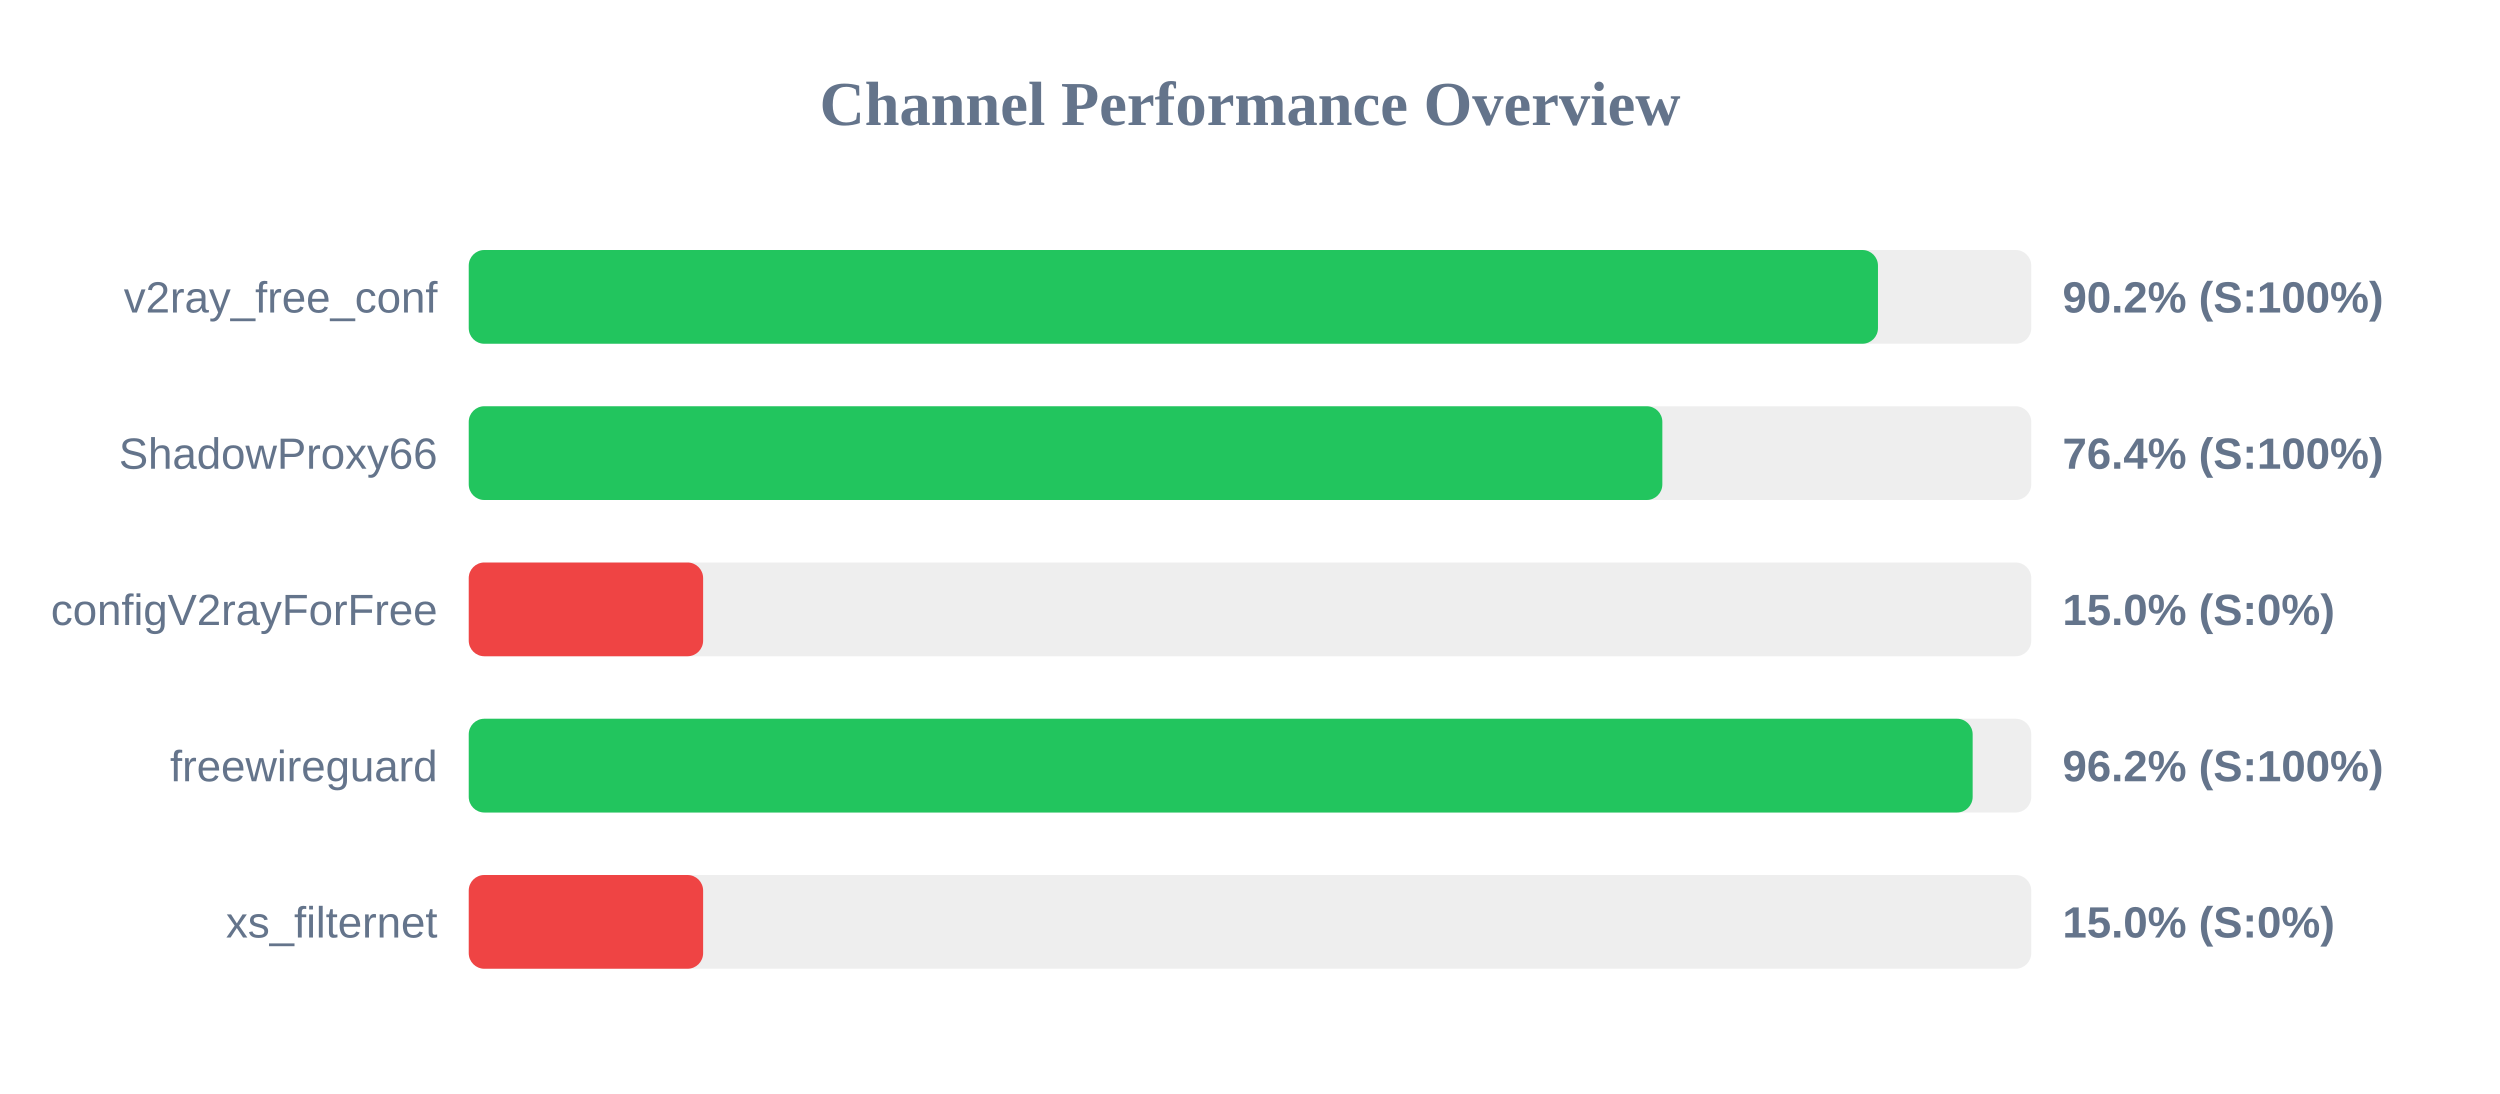
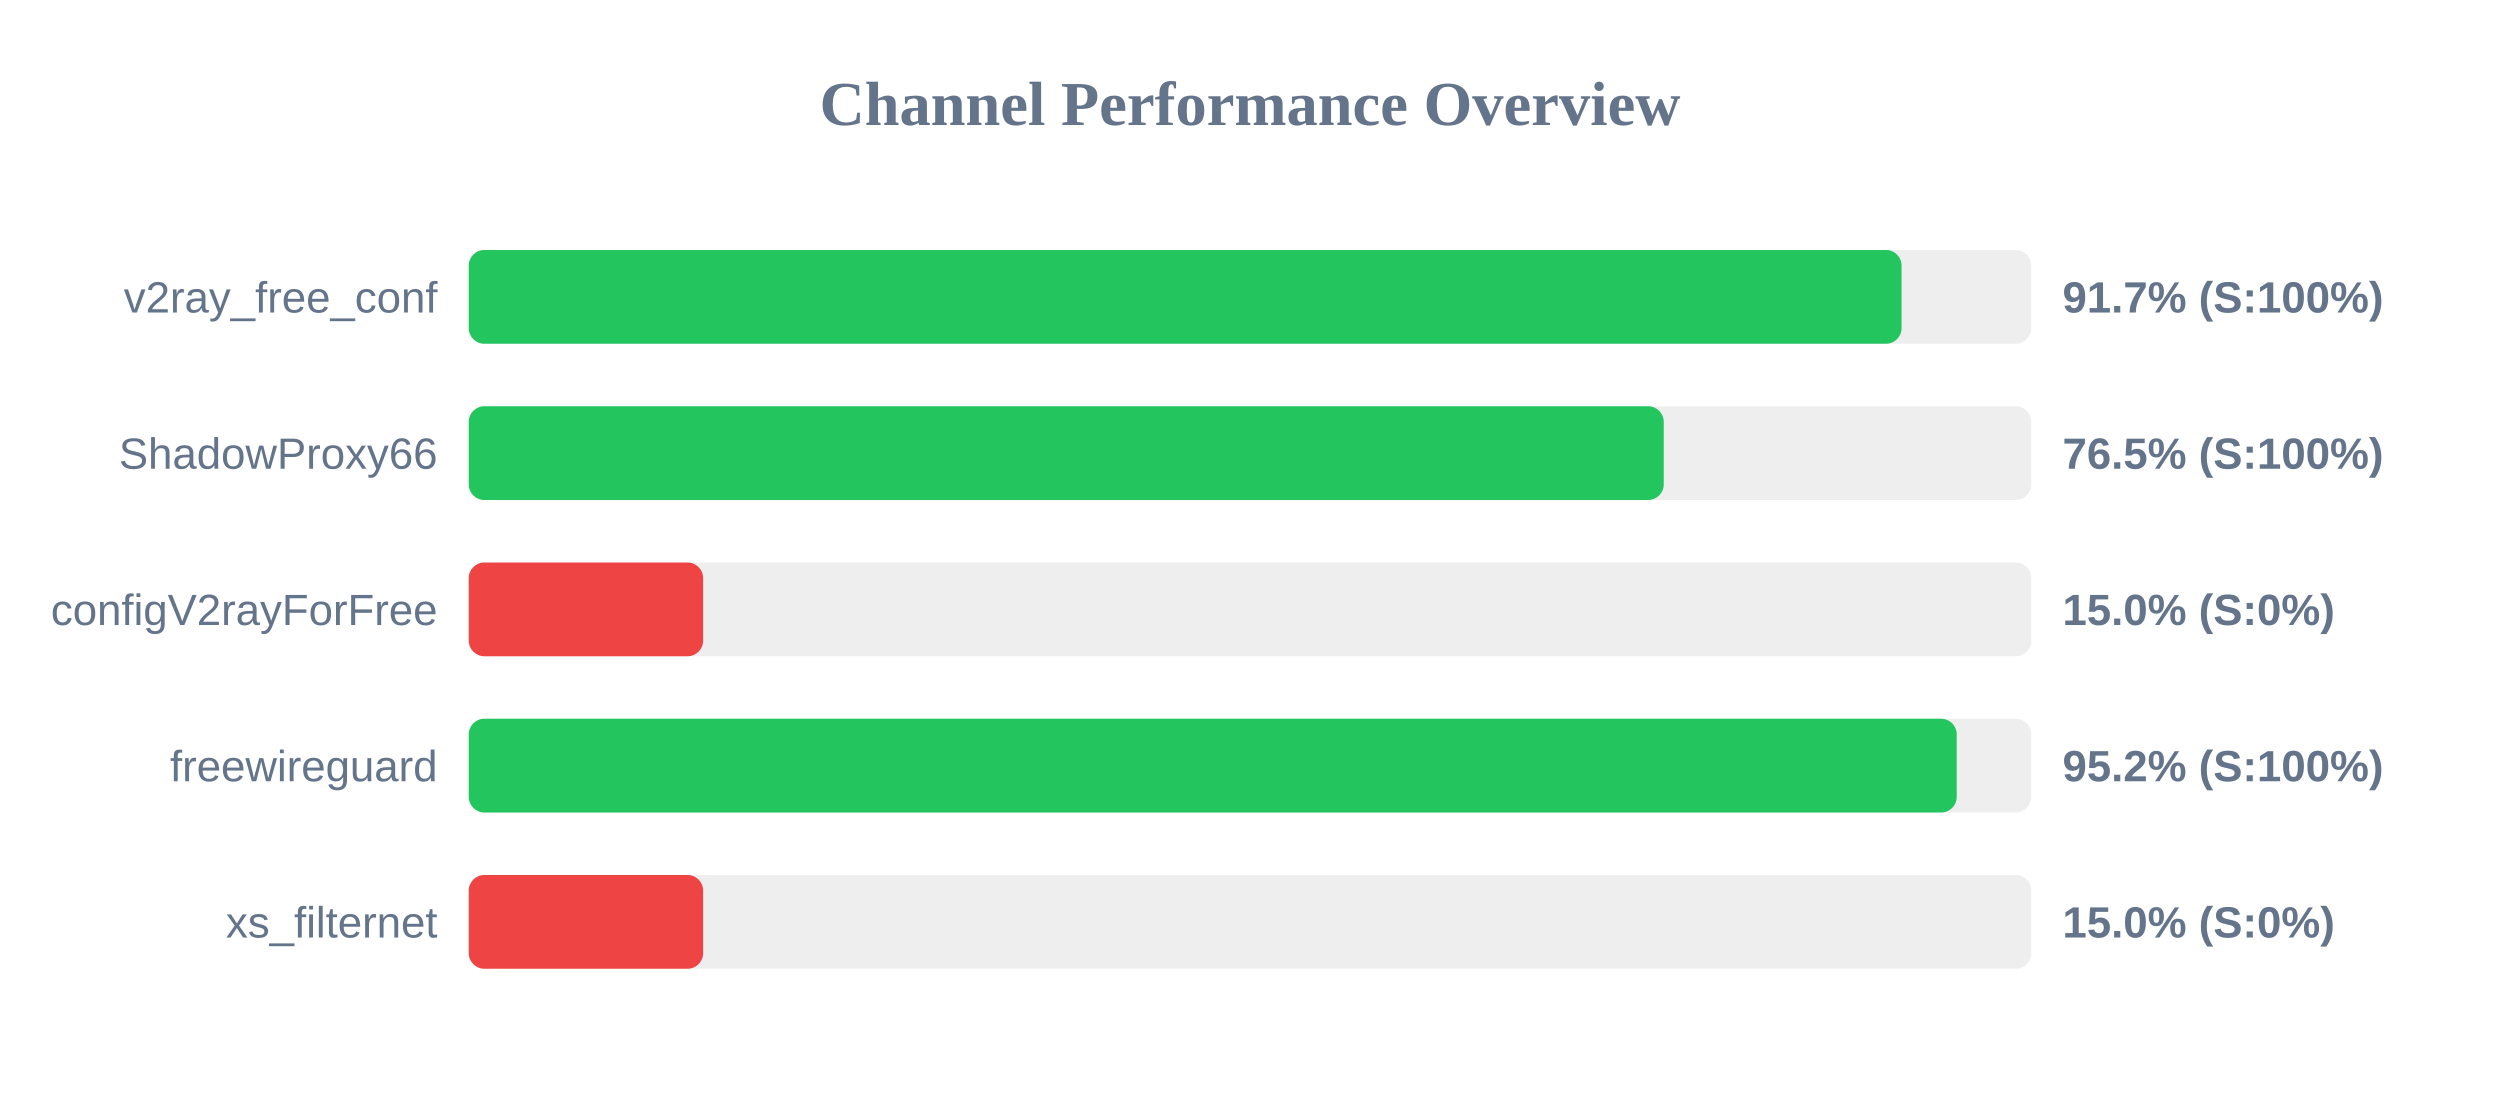
<svg xmlns="http://www.w3.org/2000/svg" width="800" height="350" version="1.1">
  <style>
        .row { font: 14px Arial; fill: #64748b; }
        .score { font: bold 14px Arial; fill: #64748b; }
    </style>
  <text x="400" y="40" text-anchor="middle" font-size="20px" font-weight="bold" fill="#64748b">Channel Performance Overview</text>
  <rect x="150" y="80" width="500" height="30" fill="#eee" rx="5" />
-   <rect x="150" y="80" width="450.95" height="30" fill="#22c55e" rx="5" />
+   <rect x="150" y="80" width="458.5" height="30" fill="#22c55e" rx="5" />
  <text x="140" y="100" text-anchor="end" class="row">v2ray_free_conf</text>
-   <text x="660" y="100" text-anchor="start" class="score">90.2% (S:100%)</text>
+   <text x="660" y="100" text-anchor="start" class="score">91.7% (S:100%)</text>
  <rect x="150" y="130" width="500" height="30" fill="#eee" rx="5" />
-   <rect x="150" y="130" width="381.95" height="30" fill="#22c55e" rx="5" />
+   <rect x="150" y="130" width="382.4" height="30" fill="#22c55e" rx="5" />
  <text x="140" y="150" text-anchor="end" class="row">ShadowProxy66</text>
-   <text x="660" y="150" text-anchor="start" class="score">76.4% (S:100%)</text>
+   <text x="660" y="150" text-anchor="start" class="score">76.5% (S:100%)</text>
  <rect x="150" y="180" width="500" height="30" fill="#eee" rx="5" />
  <rect x="150" y="180" width="75.0" height="30" fill="#ef4444" rx="5" />
  <text x="140" y="200" text-anchor="end" class="row">configV2rayForFree</text>
  <text x="660" y="200" text-anchor="start" class="score">15.0% (S:0%)</text>
  <rect x="150" y="230" width="500" height="30" fill="#eee" rx="5" />
-   <rect x="150" y="230" width="481.25" height="30" fill="#22c55e" rx="5" />
+   <rect x="150" y="230" width="476.15" height="30" fill="#22c55e" rx="5" />
  <text x="140" y="250" text-anchor="end" class="row">freewireguard</text>
-   <text x="660" y="250" text-anchor="start" class="score">96.2% (S:100%)</text>
+   <text x="660" y="250" text-anchor="start" class="score">95.2% (S:100%)</text>
  <rect x="150" y="280" width="500" height="30" fill="#eee" rx="5" />
  <rect x="150" y="280" width="75.0" height="30" fill="#ef4444" rx="5" />
  <text x="140" y="300" text-anchor="end" class="row">xs_filternet</text>
  <text x="660" y="300" text-anchor="start" class="score">15.0% (S:0%)</text>
</svg>
